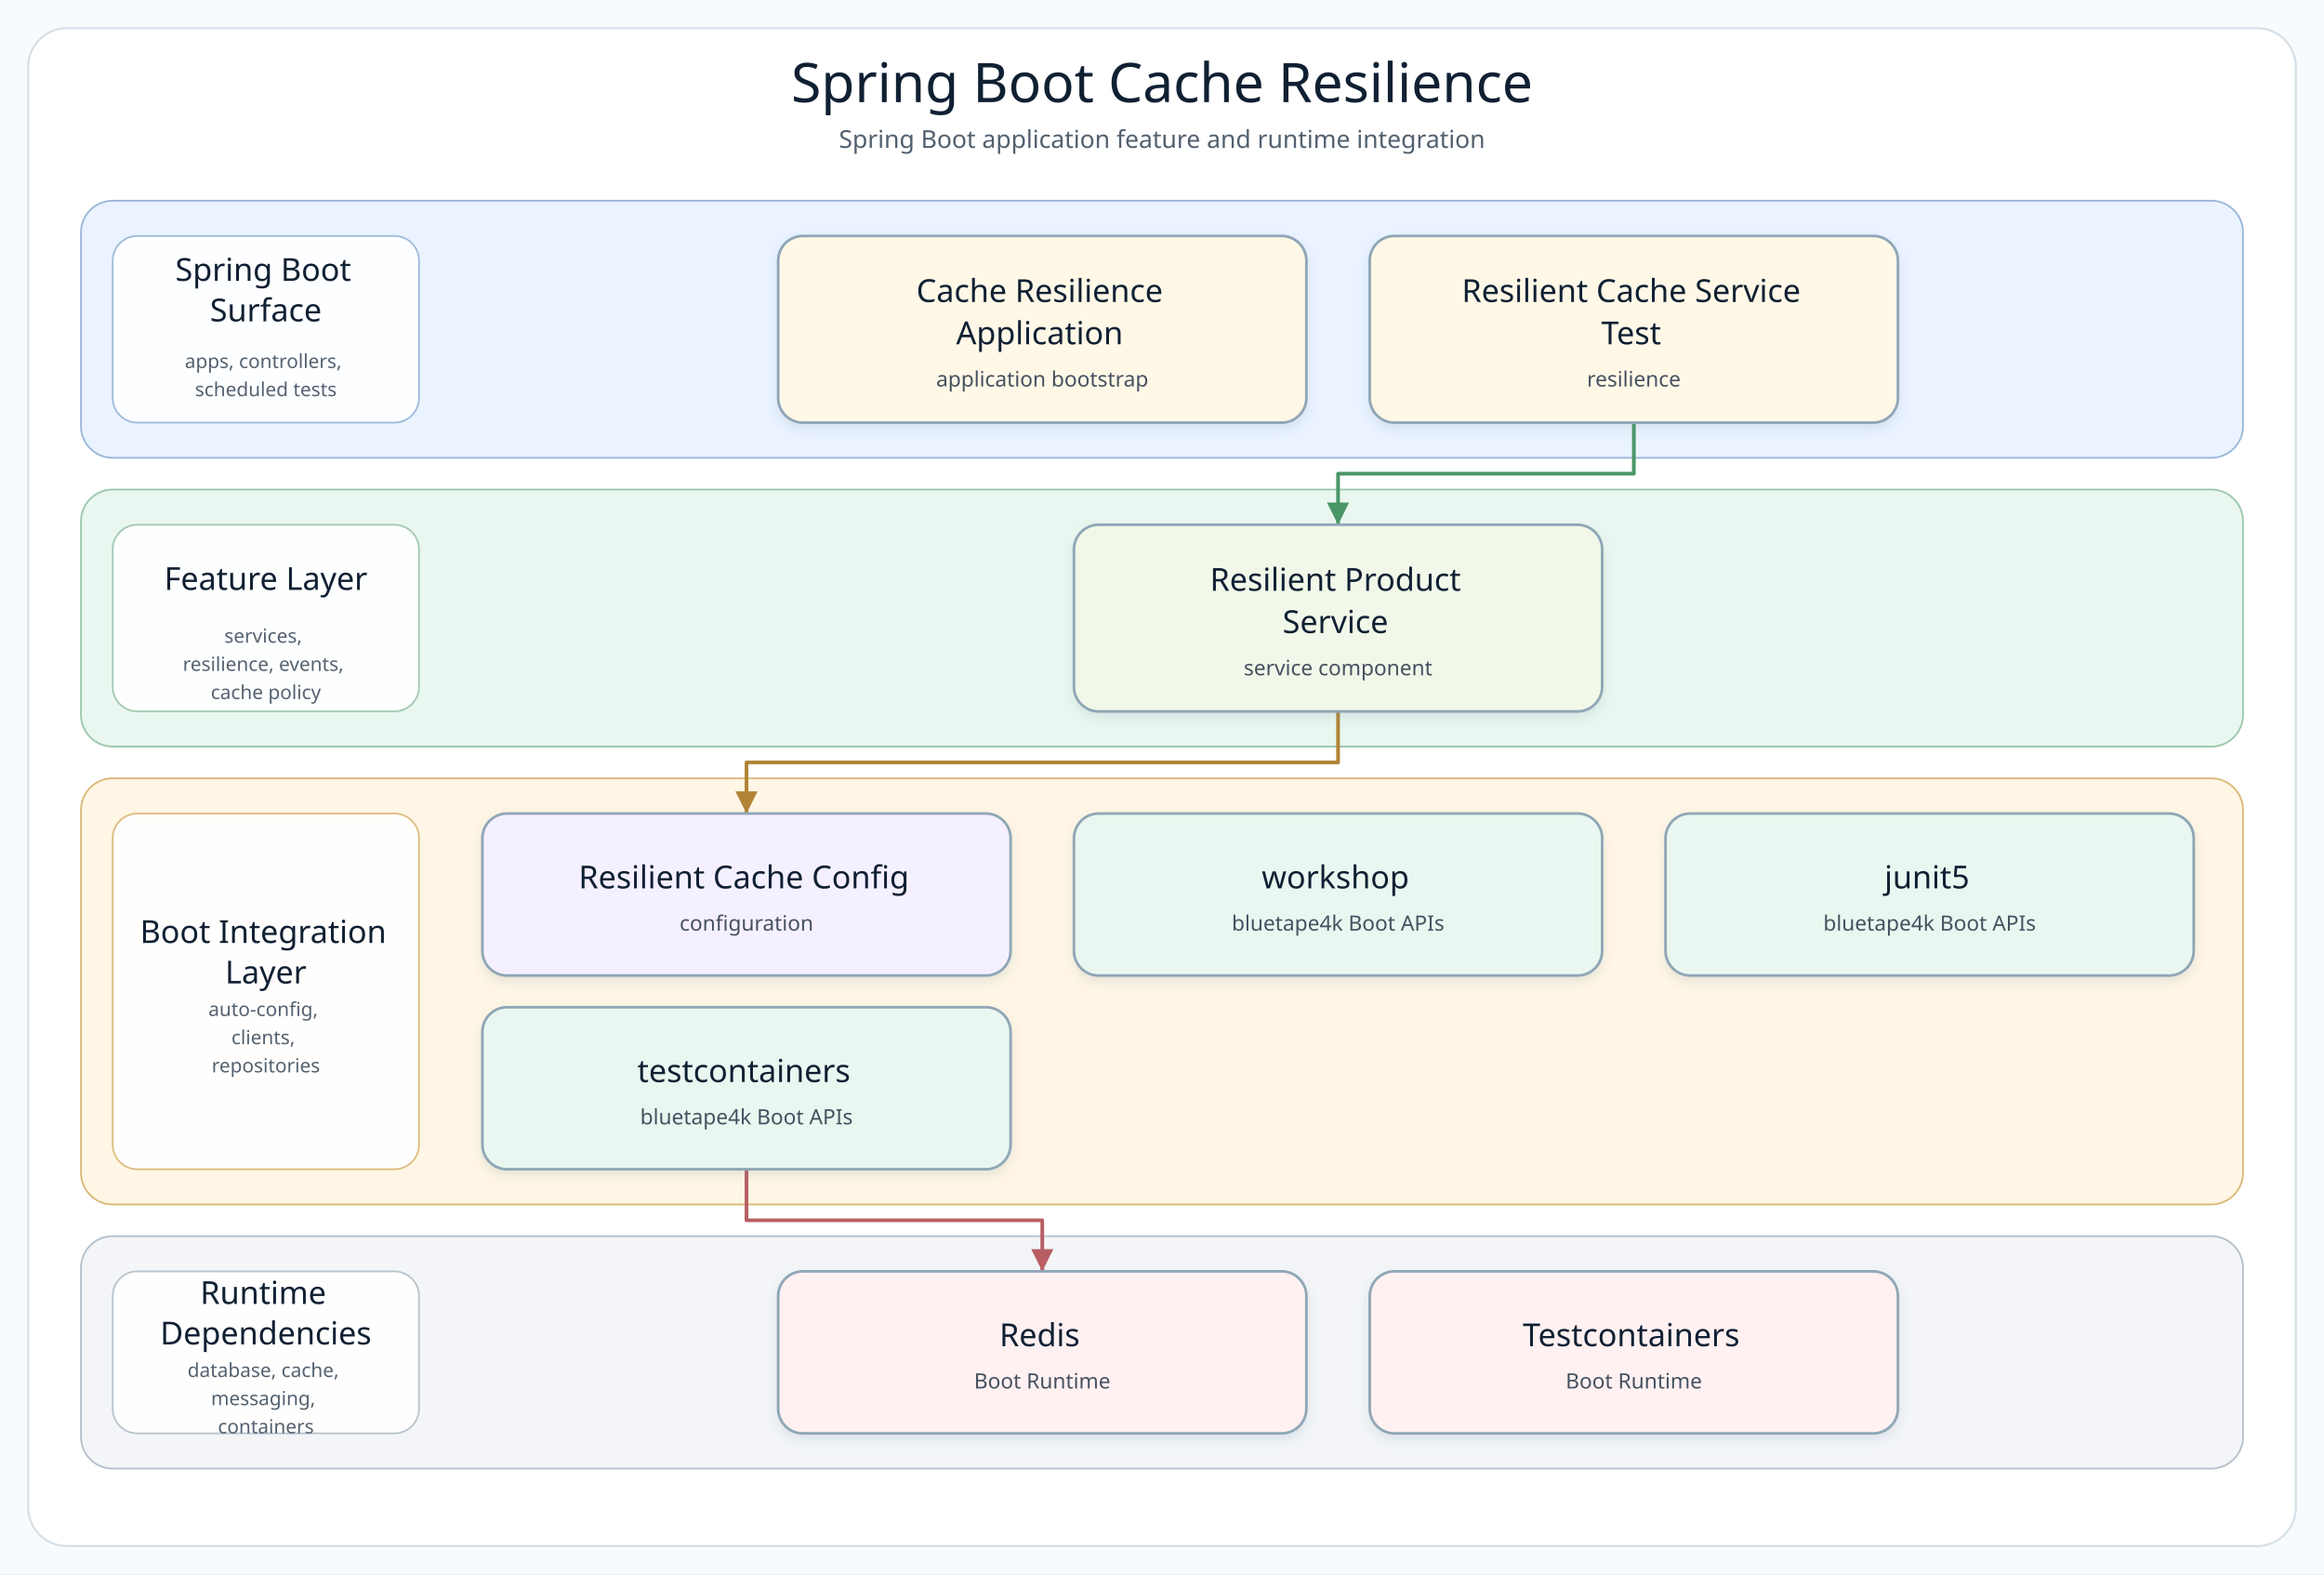
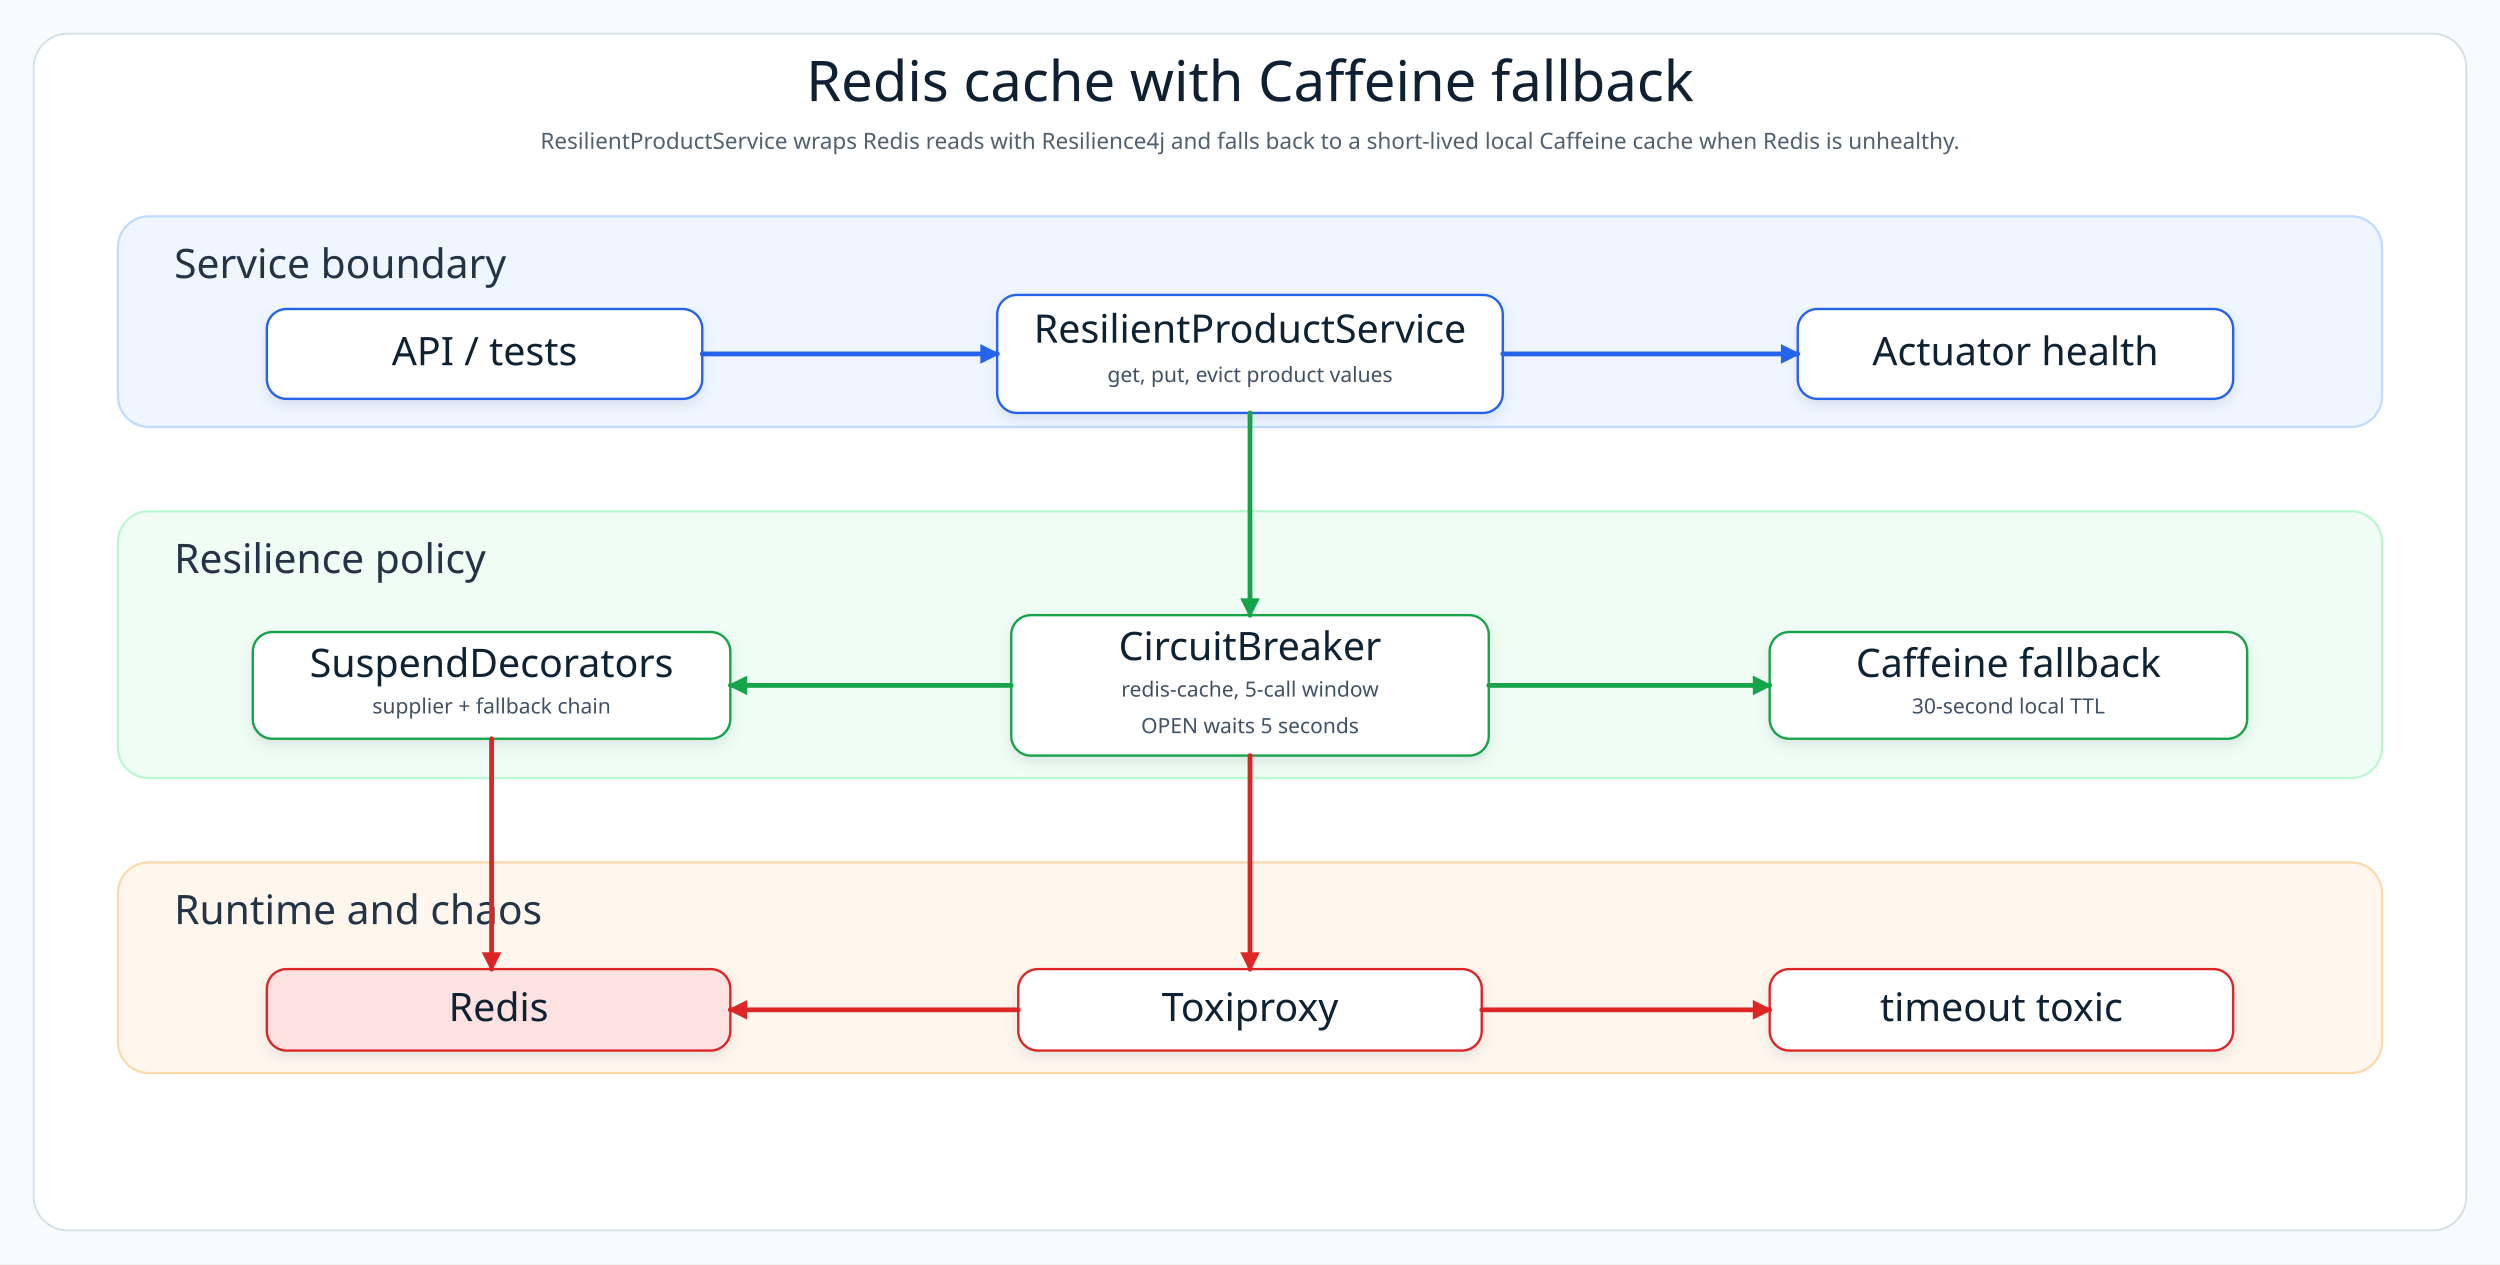
- <svg xmlns="http://www.w3.org/2000/svg" width="1320" height="894" viewBox="0 0 1320 894" role="img" aria-label="Spring Boot Cache Resilience architecture diagram">
+ <svg xmlns="http://www.w3.org/2000/svg" width="1780" height="900" viewBox="0 0 1780 900" role="img" aria-label="Cache resilience architecture">
  <defs>
-     <filter id="softShadow" x="-8%" y="-8%" width="116%" height="124%">
-       <feDropShadow dx="0" dy="3" stdDeviation="3" flood-color="#7890A5" flood-opacity="0.18" />
+     <filter id="shadow" x="-8%" y="-8%" width="116%" height="124%">
+       <feDropShadow dx="0" dy="4" stdDeviation="4" flood-color="#64748B" flood-opacity="0.16" />
    </filter>
-     <marker id="arrow-api" markerWidth="8" markerHeight="8" refX="7" refY="4" orient="auto" markerUnits="strokeWidth">
-       <path d="M 1 1 L 7 4 L 1 7 Z" fill="#4F7DB5" />
+     <marker id="arrowBlue" markerWidth="14" markerHeight="14" refX="12" refY="7" orient="auto" markerUnits="userSpaceOnUse">
+       <path d="M 0 0 L 14 7 L 0 14 Z" fill="#2563EB" />
    </marker>
-     <marker id="arrow-service" markerWidth="8" markerHeight="8" refX="7" refY="4" orient="auto" markerUnits="strokeWidth">
-       <path d="M 1 1 L 7 4 L 1 7 Z" fill="#4A9667" />
+     <marker id="arrowRed" markerWidth="14" markerHeight="14" refX="12" refY="7" orient="auto" markerUnits="userSpaceOnUse">
+       <path d="M 0 0 L 14 7 L 0 14 Z" fill="#DC2626" />
    </marker>
-     <marker id="arrow-infra" markerWidth="8" markerHeight="8" refX="7" refY="4" orient="auto" markerUnits="strokeWidth">
-       <path d="M 1 1 L 7 4 L 1 7 Z" fill="#B18435" />
+     <marker id="arrowGreen" markerWidth="14" markerHeight="14" refX="12" refY="7" orient="auto" markerUnits="userSpaceOnUse">
+       <path d="M 0 0 L 14 7 L 0 14 Z" fill="#16A34A" />
    </marker>
-     <marker id="arrow-bt" markerWidth="8" markerHeight="8" refX="7" refY="4" orient="auto" markerUnits="strokeWidth">
-       <path d="M 1 1 L 7 4 L 1 7 Z" fill="#3E927D" />
-     </marker>
-     <marker id="arrow-runtime" markerWidth="8" markerHeight="8" refX="7" refY="4" orient="auto" markerUnits="strokeWidth">
-       <path d="M 1 1 L 7 4 L 1 7 Z" fill="#B85E63" />
-     </marker>
-     <style>
-       .canvas { fill: #F8FBFD; }
-       .frame { fill: #FFFFFF; stroke: #D5E0E8; stroke-width: 1.2; }
-       .diagram-title { font-family: "Architects Daughter"; font-size: 31px; fill: #102033; }
-       .diagram-subtitle { font-family: "Comic Mono"; font-size: 14px; fill: #51606F; }
-       .layer-title { font-family: "Architects Daughter"; font-size: 18px; fill: #102033; }
-       .layer-detail { font-family: "Comic Mono"; font-size: 11px; fill: #536170; }
-       .node rect { stroke-width: 1.5; }
-       .node-title { font-family: "Architects Daughter"; font-size: 18px; fill: #102033; }
-       .node-detail { font-family: "Comic Mono"; font-size: 12px; fill: #465160; }
-     </style>
+     <style>.canvas{fill:#F8FAFC}.frame{fill:#FFFFFF;stroke:#D6E0E8;stroke-width:1.4}.layer{stroke-width:1.6;rx:22}.title{font-family:"Architects Daughter";font-size:40px;fill:#102033}.subtitle{font-family:"Comic Mono";font-size:16px;fill:#51606F}.layerTitle{font-family:"Architects Daughter";font-size:29px;fill:#243447}.cardTitle{font-family:"Architects Daughter";font-size:28px;fill:#102033}.cardText{font-family:"Comic Mono";font-size:15px;fill:#415166}.line{fill:none;stroke-width:3.4;stroke-linecap:round;stroke-linejoin:round}</style>
  </defs>
-   <rect class="canvas" width="1320" height="894" />
-   <rect class="frame" x="16" y="16" width="1288" height="862" rx="22" />
-   <text class="diagram-title" x="660.0" y="58" text-anchor="middle">Spring Boot Cache Resilience</text>
-   <text class="diagram-subtitle" x="660.0" y="84" text-anchor="middle">Spring Boot application feature and runtime integration</text>
-   <g>
-     <g class="layer" data-layer="surface">
-       <rect x="46.0" y="114.0" width="1228.0" height="146.0" rx="18" fill="#EAF3FF" stroke="#9AB7D9" />
-       <rect x="64.0" y="134.0" width="174" height="106.0" rx="14" fill="#FFFFFF" stroke="#9AB7D9" opacity="0.92" />
-       <text text-anchor="middle">
-         <tspan class="layer-title" x="151.0" y="159.5">Spring Boot</tspan>
-         <tspan class="layer-title" x="151.0" y="182.5">Surface</tspan>
-       </text>
-       <text text-anchor="middle">
-         <tspan class="layer-detail" x="151.0" y="209.0">apps, controllers,</tspan>
-         <tspan class="layer-detail" x="151.0" y="225.0">scheduled tests</tspan>
-       </text>
-     </g>
-     <g class="layer" data-layer="service">
-       <rect x="46.0" y="278.0" width="1228.0" height="146.0" rx="18" fill="#EAF7F0" stroke="#9CC7AE" />
-       <rect x="64.0" y="298.0" width="174" height="106.0" rx="14" fill="#FFFFFF" stroke="#9CC7AE" opacity="0.92" />
-       <text text-anchor="middle">
-         <tspan class="layer-title" x="151.0" y="335.0">Feature Layer</tspan>
-       </text>
-       <text text-anchor="middle">
-         <tspan class="layer-detail" x="151.0" y="365.0">services,</tspan>
-         <tspan class="layer-detail" x="151.0" y="381.0">resilience, events,</tspan>
-         <tspan class="layer-detail" x="151.0" y="397.0">cache policy</tspan>
-       </text>
-     </g>
-     <g class="layer" data-layer="integration">
-       <rect x="46.0" y="442.0" width="1228.0" height="242.0" rx="18" fill="#FFF6E5" stroke="#D9B978" />
-       <rect x="64.0" y="462.0" width="174" height="202.0" rx="14" fill="#FFFFFF" stroke="#D9B978" opacity="0.92" />
-       <text text-anchor="middle">
-         <tspan class="layer-title" x="151.0" y="535.5">Boot Integration</tspan>
-         <tspan class="layer-title" x="151.0" y="558.5">Layer</tspan>
-       </text>
-       <text text-anchor="middle">
-         <tspan class="layer-detail" x="151.0" y="577.0">auto-config,</tspan>
-         <tspan class="layer-detail" x="151.0" y="593.0">clients,</tspan>
-         <tspan class="layer-detail" x="151.0" y="609.0">repositories</tspan>
-       </text>
-     </g>
-     <g class="layer" data-layer="runtime">
-       <rect x="46.0" y="702.0" width="1228.0" height="132.0" rx="18" fill="#F3F5F8" stroke="#B5C0CB" />
-       <rect x="64.0" y="722.0" width="174" height="92.0" rx="14" fill="#FFFFFF" stroke="#B5C0CB" opacity="0.92" />
-       <text text-anchor="middle">
-         <tspan class="layer-title" x="151.0" y="740.5">Runtime</tspan>
-         <tspan class="layer-title" x="151.0" y="763.5">Dependencies</tspan>
-       </text>
-       <text text-anchor="middle">
-         <tspan class="layer-detail" x="151.0" y="782.0">database, cache,</tspan>
-         <tspan class="layer-detail" x="151.0" y="798.0">messaging,</tspan>
-         <tspan class="layer-detail" x="151.0" y="814.0">containers</tspan>
-       </text>
-     </g>
-     <g class="edge" data-edge="entry1-&gt;service0" data-label="starts">
-       <path d="M 928.0 240.0 L 928.0 269.0 L 760.0 269.0 L 760.0 298.0" fill="none" stroke="#4A9667" stroke-width="2.1" stroke-linecap="square" stroke-linejoin="round" marker-end="url(#arrow-service)" />
-     </g>
-     <g class="edge" data-edge="service0-&gt;infra0" data-label="persists / publishes">
-       <path d="M 760.0 404.0 L 760.0 433.0 L 424.0 433.0 L 424.0 462.0" fill="none" stroke="#B18435" stroke-width="2.1" stroke-linecap="square" stroke-linejoin="round" marker-end="url(#arrow-infra)" />
-     </g>
-     <g class="edge" data-edge="bt2-&gt;runtime0" data-label="adapts">
-       <path d="M 424.0 664.0 L 424.0 693.0 L 592.0 693.0 L 592.0 722.0" fill="none" stroke="#B85E63" stroke-width="2.1" stroke-linecap="square" stroke-linejoin="round" marker-end="url(#arrow-runtime)" />
-     </g>
-     <g class="node" data-node="entry0" data-lines="Cache Resilience | Application | application bootstrap">
-       <rect x="442.0" y="134.0" width="300.0" height="106.0" rx="14" fill="#FFF8E7" stroke="#8FA6B6" filter="url(#softShadow)" />
-       <text text-anchor="middle">
-         <tspan class="node-title" x="592.0" y="171.5">Cache Resilience</tspan>
-         <tspan class="node-title" x="592.0" y="195.5">Application</tspan>
-         <tspan class="node-detail" x="592.0" y="219.5">application bootstrap</tspan>
-       </text>
-     </g>
-     <g class="node" data-node="entry1" data-lines="Resilient Cache Service | Test | resilience">
-       <rect x="778.0" y="134.0" width="300.0" height="106.0" rx="14" fill="#FFF8E7" stroke="#8FA6B6" filter="url(#softShadow)" />
-       <text text-anchor="middle">
-         <tspan class="node-title" x="928.0" y="171.5">Resilient Cache Service</tspan>
-         <tspan class="node-title" x="928.0" y="195.5">Test</tspan>
-         <tspan class="node-detail" x="928.0" y="219.5">resilience</tspan>
-       </text>
-     </g>
-     <g class="node" data-node="service0" data-lines="Resilient Product | Service | service component">
-       <rect x="610.0" y="298.0" width="300.0" height="106.0" rx="14" fill="#F1F8E9" stroke="#8FA6B6" filter="url(#softShadow)" />
-       <text text-anchor="middle">
-         <tspan class="node-title" x="760.0" y="335.5">Resilient Product</tspan>
-         <tspan class="node-title" x="760.0" y="359.5">Service</tspan>
-         <tspan class="node-detail" x="760.0" y="383.5">service component</tspan>
-       </text>
-     </g>
-     <g class="node" data-node="infra0" data-lines="Resilient Cache Config | configuration">
-       <rect x="274.0" y="462.0" width="300.0" height="92.0" rx="14" fill="#F5F0FF" stroke="#8FA6B6" filter="url(#softShadow)" />
-       <text text-anchor="middle">
-         <tspan class="node-title" x="424.0" y="504.5">Resilient Cache Config</tspan>
-         <tspan class="node-detail" x="424.0" y="528.5">configuration</tspan>
-       </text>
-     </g>
-     <g class="node" data-node="bt0" data-lines="workshop | bluetape4k Boot APIs">
-       <rect x="610.0" y="462.0" width="300.0" height="92.0" rx="14" fill="#EAF7F0" stroke="#8FA6B6" filter="url(#softShadow)" />
-       <text text-anchor="middle">
-         <tspan class="node-title" x="760.0" y="504.5">workshop</tspan>
-         <tspan class="node-detail" x="760.0" y="528.5">bluetape4k Boot APIs</tspan>
-       </text>
-     </g>
-     <g class="node" data-node="bt1" data-lines="junit5 | bluetape4k Boot APIs">
-       <rect x="946.0" y="462.0" width="300.0" height="92.0" rx="14" fill="#EAF7F0" stroke="#8FA6B6" filter="url(#softShadow)" />
-       <text text-anchor="middle">
-         <tspan class="node-title" x="1096.0" y="504.5">junit5</tspan>
-         <tspan class="node-detail" x="1096.0" y="528.5">bluetape4k Boot APIs</tspan>
-       </text>
-     </g>
-     <g class="node" data-node="bt2" data-lines="testcontainers | bluetape4k Boot APIs">
-       <rect x="274.0" y="572.0" width="300.0" height="92.0" rx="14" fill="#EAF7F0" stroke="#8FA6B6" filter="url(#softShadow)" />
-       <text text-anchor="middle">
-         <tspan class="node-title" x="424.0" y="614.5">testcontainers</tspan>
-         <tspan class="node-detail" x="424.0" y="638.5">bluetape4k Boot APIs</tspan>
-       </text>
-     </g>
-     <g class="node" data-node="runtime0" data-lines="Redis | Boot Runtime">
-       <rect x="442.0" y="722.0" width="300.0" height="92.0" rx="14" fill="#FFF1F1" stroke="#8FA6B6" filter="url(#softShadow)" />
-       <text text-anchor="middle">
-         <tspan class="node-title" x="592.0" y="764.5">Redis</tspan>
-         <tspan class="node-detail" x="592.0" y="788.5">Boot Runtime</tspan>
-       </text>
-     </g>
-     <g class="node" data-node="runtime1" data-lines="Testcontainers | Boot Runtime">
-       <rect x="778.0" y="722.0" width="300.0" height="92.0" rx="14" fill="#FFF1F1" stroke="#8FA6B6" filter="url(#softShadow)" />
-       <text text-anchor="middle">
-         <tspan class="node-title" x="928.0" y="764.5">Testcontainers</tspan>
-         <tspan class="node-detail" x="928.0" y="788.5">Boot Runtime</tspan>
-       </text>
-     </g>
+   <rect class="canvas" width="1780" height="900" />
+   <rect class="frame" x="24" y="24" width="1732" height="852" rx="24" />
+   <text class="title" x="890" y="72" text-anchor="middle">Redis cache with Caffeine fallback</text>
+   <text class="subtitle" x="890" y="106" text-anchor="middle">ResilientProductService wraps Redis reads with Resilience4j and falls back to a short-lived local Caffeine cache when Redis is unhealthy.</text>
+   <rect class="layer" x="84" y="154" width="1612" height="150" fill="#EFF6FF" stroke="#BFDBFE" />
+   <text class="layerTitle" x="124" y="198">Service boundary</text>
+   <g filter="url(#shadow)">
+     <rect x="190" y="220" width="310" height="64" rx="14" fill="#FFFFFF" stroke="#2563EB" stroke-width="1.7" />
+     <text class="cardTitle" x="345" y="260" text-anchor="middle">API / tests</text>
  </g>
+   <g filter="url(#shadow)">
+     <rect x="710" y="210" width="360" height="84" rx="14" fill="#FFFFFF" stroke="#2563EB" stroke-width="1.7" />
+     <text class="cardTitle" x="890" y="244" text-anchor="middle">ResilientProductService</text>
+     <text class="cardText" x="890" y="272" text-anchor="middle">get, put, evict product values</text>
+   </g>
+   <g filter="url(#shadow)">
+     <rect x="1280" y="220" width="310" height="64" rx="14" fill="#FFFFFF" stroke="#2563EB" stroke-width="1.7" />
+     <text class="cardTitle" x="1435" y="260" text-anchor="middle">Actuator health</text>
+   </g>
+   <rect class="layer" x="84" y="364" width="1612" height="190" fill="#F0FDF4" stroke="#BBF7D0" />
+   <text class="layerTitle" x="124" y="408">Resilience policy</text>
+   <g filter="url(#shadow)">
+     <rect x="180" y="450" width="340" height="76" rx="14" fill="#FFFFFF" stroke="#16A34A" stroke-width="1.7" />
+     <text class="cardTitle" x="350" y="482" text-anchor="middle">SuspendDecorators</text>
+     <text class="cardText" x="350" y="508" text-anchor="middle">supplier + fallback chain</text>
+   </g>
+   <g filter="url(#shadow)">
+     <rect x="720" y="438" width="340" height="100" rx="14" fill="#FFFFFF" stroke="#16A34A" stroke-width="1.7" />
+     <text class="cardTitle" x="890" y="470" text-anchor="middle">CircuitBreaker</text>
+     <text class="cardText" x="890" y="496" text-anchor="middle">redis-cache, 5-call window</text>
+     <text class="cardText" x="890" y="522" text-anchor="middle">OPEN waits 5 seconds</text>
+   </g>
+   <g filter="url(#shadow)">
+     <rect x="1260" y="450" width="340" height="76" rx="14" fill="#FFFFFF" stroke="#16A34A" stroke-width="1.7" />
+     <text class="cardTitle" x="1430" y="482" text-anchor="middle">Caffeine fallback</text>
+     <text class="cardText" x="1430" y="508" text-anchor="middle">30-second local TTL</text>
+   </g>
+   <rect class="layer" x="84" y="614" width="1612" height="150" fill="#FFF7ED" stroke="#FED7AA" />
+   <text class="layerTitle" x="124" y="658">Runtime and chaos</text>
+   <g filter="url(#shadow)">
+     <rect x="190" y="690" width="330" height="58" rx="14" fill="#FEE2E2" stroke="#DC2626" stroke-width="1.7" />
+     <text class="cardTitle" x="355" y="727" text-anchor="middle">Redis</text>
+   </g>
+   <g filter="url(#shadow)">
+     <rect x="725" y="690" width="330" height="58" rx="14" fill="#FFFFFF" stroke="#DC2626" stroke-width="1.7" />
+     <text class="cardTitle" x="890" y="727" text-anchor="middle">Toxiproxy</text>
+   </g>
+   <g filter="url(#shadow)">
+     <rect x="1260" y="690" width="330" height="58" rx="14" fill="#FFFFFF" stroke="#DC2626" stroke-width="1.7" />
+     <text class="cardTitle" x="1425" y="727" text-anchor="middle">timeout toxic</text>
+   </g>
+   <path class="line" d="M 500 252 L 710 252" stroke="#2563EB" marker-end="url(#arrowBlue)" />
+   <path class="line" d="M 1070 252 L 1280 252" stroke="#2563EB" marker-end="url(#arrowBlue)" />
+   <path class="line" d="M 890 294 L 890 438" stroke="#16A34A" marker-end="url(#arrowGreen)" />
+   <path class="line" d="M 720 488 L 520 488" stroke="#16A34A" marker-end="url(#arrowGreen)" />
+   <path class="line" d="M 1060 488 L 1260 488" stroke="#16A34A" marker-end="url(#arrowGreen)" />
+   <path class="line" d="M 350 526 L 350 690" stroke="#DC2626" marker-end="url(#arrowRed)" />
+   <path class="line" d="M 890 538 L 890 690" stroke="#DC2626" marker-end="url(#arrowRed)" />
+   <path class="line" d="M 1055 719 L 1260 719" stroke="#DC2626" marker-end="url(#arrowRed)" />
+   <path class="line" d="M 725 719 L 520 719" stroke="#DC2626" marker-end="url(#arrowRed)" />
</svg>
